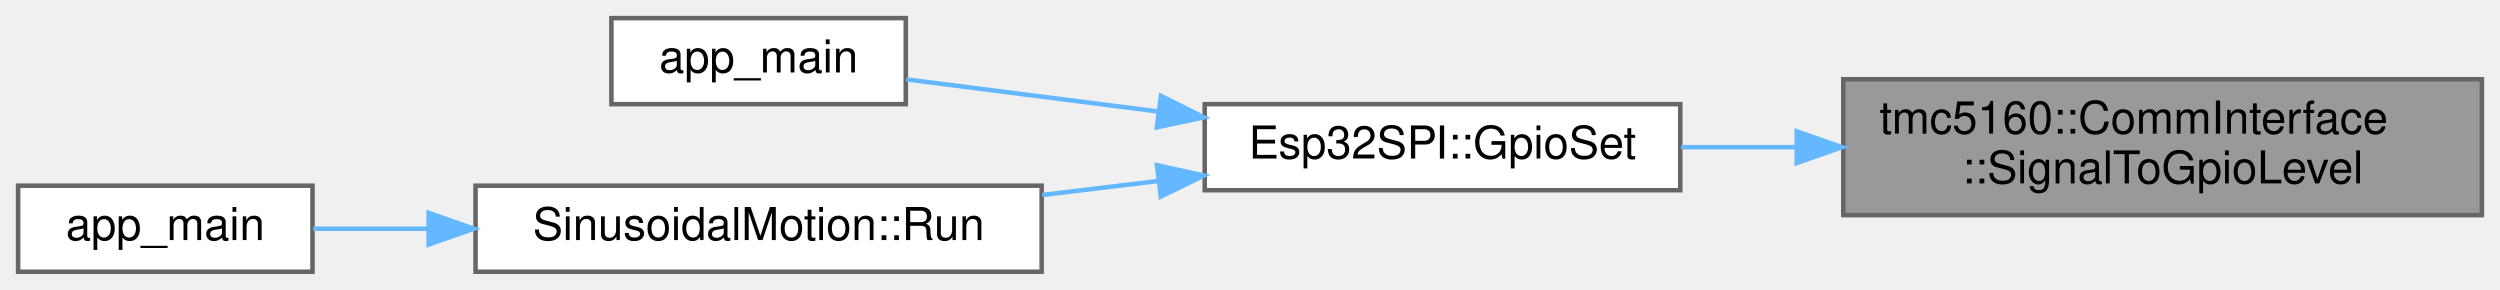
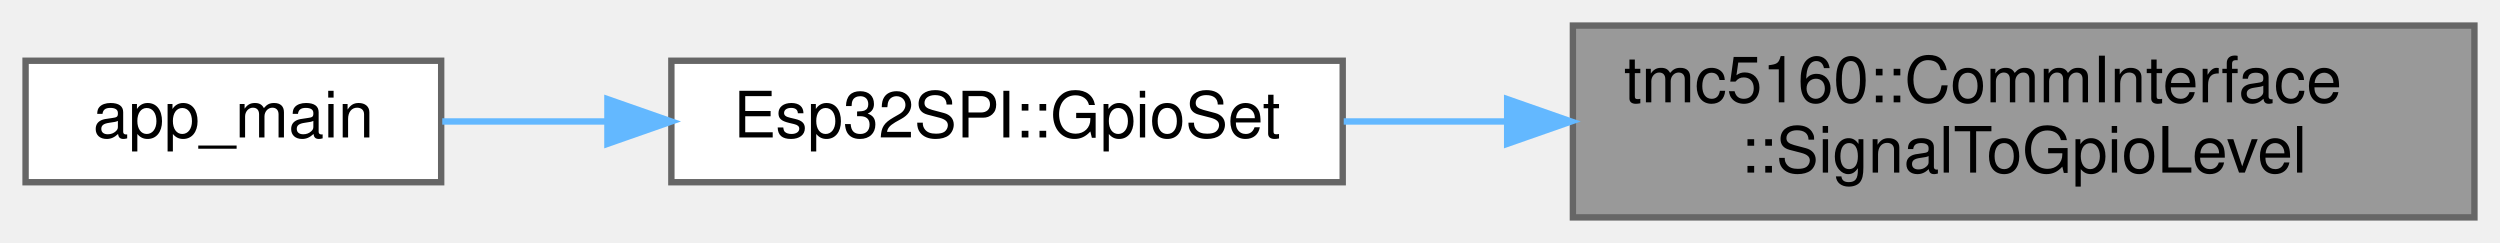
- <svg xmlns="http://www.w3.org/2000/svg" xmlns:xlink="http://www.w3.org/1999/xlink" width="552pt" height="64pt" viewBox="0.00 0.00 552.00 64.00">
-   <g id="graph0" class="graph" transform="scale(1 1) rotate(0) translate(4 60)">
+ <svg xmlns="http://www.w3.org/2000/svg" xmlns:xlink="http://www.w3.org/1999/xlink" width="391pt" height="38pt" viewBox="0.00 0.00 391.00 38.00">
+   <g id="graph0" class="graph" transform="scale(1 1) rotate(0) translate(4 34)">
    <g id="Node000001" class="node">
      <g id="a_Node000001">
        <a xlink:title="Convert signal state to physical GPIO level.">
-           <polygon fill="#999999" stroke="#666666" points="544,-42.5 403,-42.5 403,-12.5 544,-12.5 544,-42.5" />
-           <text text-anchor="start" x="411" y="-30.5" font-family="Helvetica,sans-Serif" font-size="10.00">tmc5160::CommInterface</text>
-           <text text-anchor="middle" x="473.5" y="-19.5" font-family="Helvetica,sans-Serif" font-size="10.00">::SignalToGpioLevel</text>
+           <polygon fill="#999999" stroke="#666666" points="383,-30 242,-30 242,0 383,0 383,-30" />
+           <text text-anchor="start" x="250" y="-18" font-family="Helvetica,sans-Serif" font-size="10.00">tmc5160::CommInterface</text>
+           <text text-anchor="middle" x="312.5" y="-7" font-family="Helvetica,sans-Serif" font-size="10.00">::SignalToGpioLevel</text>
        </a>
      </g>
    </g>
    <g id="Node000002" class="node">
      <g id="a_Node000002">
        <a xlink:href="classEsp32SPI.html#a31c4d53a51a04f8b7d8fab4f5cfca4ca" target="_top" xlink:title="Set GPIO pin state.">
-           <polygon fill="white" stroke="#666666" points="367,-37 262,-37 262,-18 367,-18 367,-37" />
-           <text text-anchor="middle" x="314.5" y="-25" font-family="Helvetica,sans-Serif" font-size="10.00">Esp32SPI::GpioSet</text>
+           <polygon fill="white" stroke="#666666" points="206,-24.5 101,-24.5 101,-5.5 206,-5.5 206,-24.5" />
+           <text text-anchor="middle" x="153.5" y="-12.5" font-family="Helvetica,sans-Serif" font-size="10.00">Esp32SPI::GpioSet</text>
        </a>
      </g>
    </g>
    <g id="edge1_Node000001_Node000002" class="edge">
      <g id="a_edge1_Node000001_Node000002">
        <a xlink:title=" ">
-           <path fill="none" stroke="#63b8ff" d="M392.59,-27.5C383.95,-27.5 375.34,-27.5 367.16,-27.5" />
-           <polygon fill="#63b8ff" stroke="#63b8ff" points="392.72,-31 402.72,-27.5 392.72,-24 392.72,-31" />
+           <path fill="none" stroke="#63b8ff" d="M231.59,-15C222.95,-15 214.34,-15 206.16,-15" />
+           <polygon fill="#63b8ff" stroke="#63b8ff" points="231.72,-18.5 241.72,-15 231.72,-11.5 231.72,-18.5" />
        </a>
      </g>
    </g>
    <g id="Node000003" class="node">
      <g id="a_Node000003">
        <a xlink:href="gpio__pin__config__example_8cpp.html#abce06be17fc37d675118a678a8100a36" target="_top" xlink:title=" ">
-           <polygon fill="white" stroke="#666666" points="196,-56 131,-56 131,-37 196,-37 196,-56" />
-           <text text-anchor="middle" x="163.5" y="-44" font-family="Helvetica,sans-Serif" font-size="10.00">app_main</text>
+           <polygon fill="white" stroke="#666666" points="65,-24.5 0,-24.5 0,-5.5 65,-5.5 65,-24.5" />
+           <text text-anchor="middle" x="32.5" y="-12.5" font-family="Helvetica,sans-Serif" font-size="10.00">app_main</text>
        </a>
      </g>
    </g>
    <g id="edge2_Node000002_Node000003" class="edge">
      <g id="a_edge2_Node000002_Node000003">
        <a xlink:title=" ">
-           <path fill="none" stroke="#63b8ff" d="M251.65,-35.39C232.54,-37.82 212.3,-40.41 196.13,-42.47" />
-           <polygon fill="#63b8ff" stroke="#63b8ff" points="252.33,-38.83 261.81,-34.09 251.44,-31.89 252.33,-38.83" />
-         </a>
-       </g>
-     </g>
-     <g id="Node000004" class="node">
-       <g id="a_Node000004">
-         <a xlink:href="classSinusoidalMotion.html#ad6726f6da321f0c178bd223d17305d74" target="_top" xlink:title="Run sinusoidal motion (call repeatedly in loop)">
-           <polygon fill="white" stroke="#666666" points="226,-19 101,-19 101,0 226,0 226,-19" />
-           <text text-anchor="middle" x="163.5" y="-7" font-family="Helvetica,sans-Serif" font-size="10.00">SinusoidalMotion::Run</text>
-         </a>
-       </g>
-     </g>
-     <g id="edge3_Node000002_Node000004" class="edge">
-       <g id="a_edge3_Node000002_Node000004">
-         <a xlink:title=" ">
-           <path fill="none" stroke="#63b8ff" d="M251.65,-20.03C243.21,-19.01 234.54,-17.96 226.1,-16.94" />
-           <polygon fill="#63b8ff" stroke="#63b8ff" points="251.46,-23.53 261.81,-21.25 252.3,-16.58 251.46,-23.53" />
-         </a>
-       </g>
-     </g>
-     <g id="Node000005" class="node">
-       <g id="a_Node000005">
-         <a xlink:href="sinusoidal_8cpp.html#abce06be17fc37d675118a678a8100a36" target="_top" xlink:title=" ">
-           <polygon fill="white" stroke="#666666" points="65,-19 0,-19 0,0 65,0 65,-19" />
-           <text text-anchor="middle" x="32.5" y="-7" font-family="Helvetica,sans-Serif" font-size="10.00">app_main</text>
-         </a>
-       </g>
-     </g>
-     <g id="edge4_Node000004_Node000005" class="edge">
-       <g id="a_edge4_Node000004_Node000005">
-         <a xlink:title=" ">
-           <path fill="none" stroke="#63b8ff" d="M90.57,-9.5C81.69,-9.5 73,-9.5 65.19,-9.5" />
-           <polygon fill="#63b8ff" stroke="#63b8ff" points="90.64,-13 100.64,-9.5 90.64,-6 90.64,-13" />
+           <path fill="none" stroke="#63b8ff" d="M90.94,-15C82.02,-15 73.16,-15 65.17,-15" />
+           <polygon fill="#63b8ff" stroke="#63b8ff" points="91,-18.5 101,-15 91,-11.5 91,-18.5" />
        </a>
      </g>
    </g>
  </g>
</svg>
